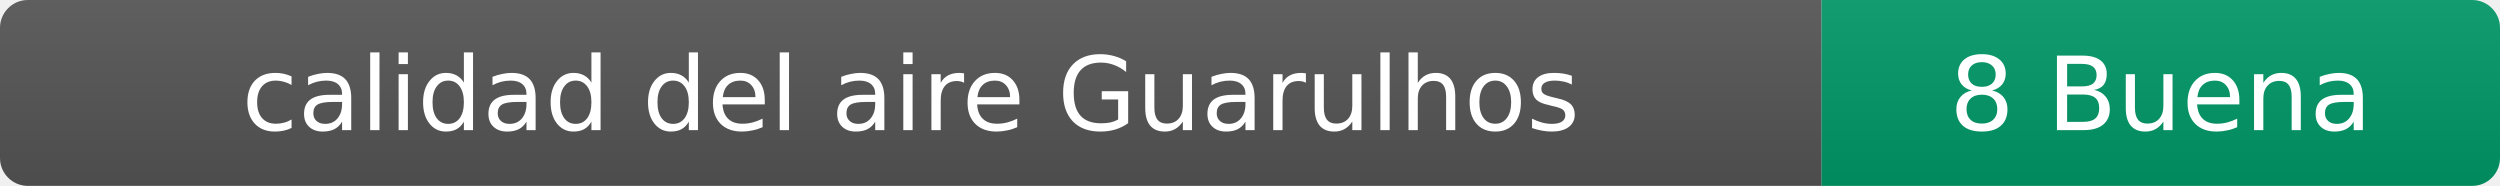
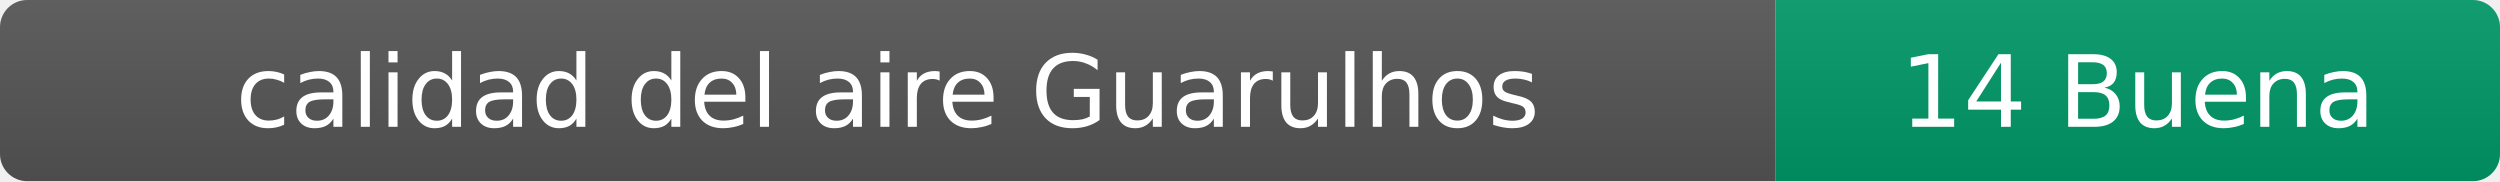
- <svg xmlns="http://www.w3.org/2000/svg" width="269" height="20" role="img" aria-label="calidad del aire: 8 Buena">
+ <svg xmlns="http://www.w3.org/2000/svg" width="276" height="20" role="img" aria-label="calidad del aire: 14 Buena">
  <linearGradient id="s" x2="0" y2="100%">
    <stop offset="0" stop-color="#bbb" stop-opacity=".1" />
    <stop offset="1" stop-opacity=".1" />
  </linearGradient>
  <clipPath id="r">
-     <rect width="269" height="20" rx="3" fill="#fff" />
+     <rect width="276" height="20" rx="3" fill="#fff" />
  </clipPath>
  <g clip-path="url(#r)">
    <rect width="196" height="20" fill="#555" />
-     <rect x="196" width="73" height="20" fill="#009966" />
-     <rect width="269" height="20" fill="url(#s)" />
+     <rect x="196" width="80" height="20" fill="#009966" />
+     <rect width="276" height="20" fill="url(#s)" />
  </g>
  <g fill="#fff" text-anchor="middle" font-family="Verdana,Geneva,DejaVu Sans,sans-serif" font-size="11">
    <text x="98" y="14">calidad del aire Guarulhos</text>
-     <text x="232.5" y="14">8 Buena</text>
+     <text x="236" y="14">14 Buena</text>
  </g>
</svg>
